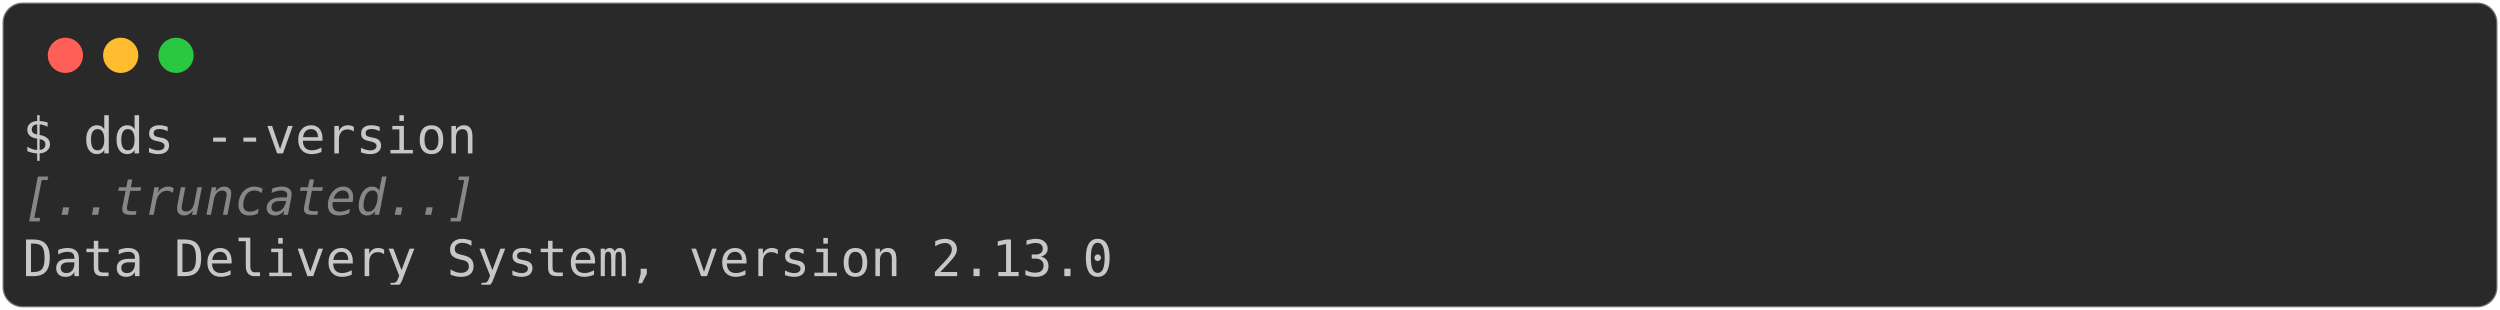
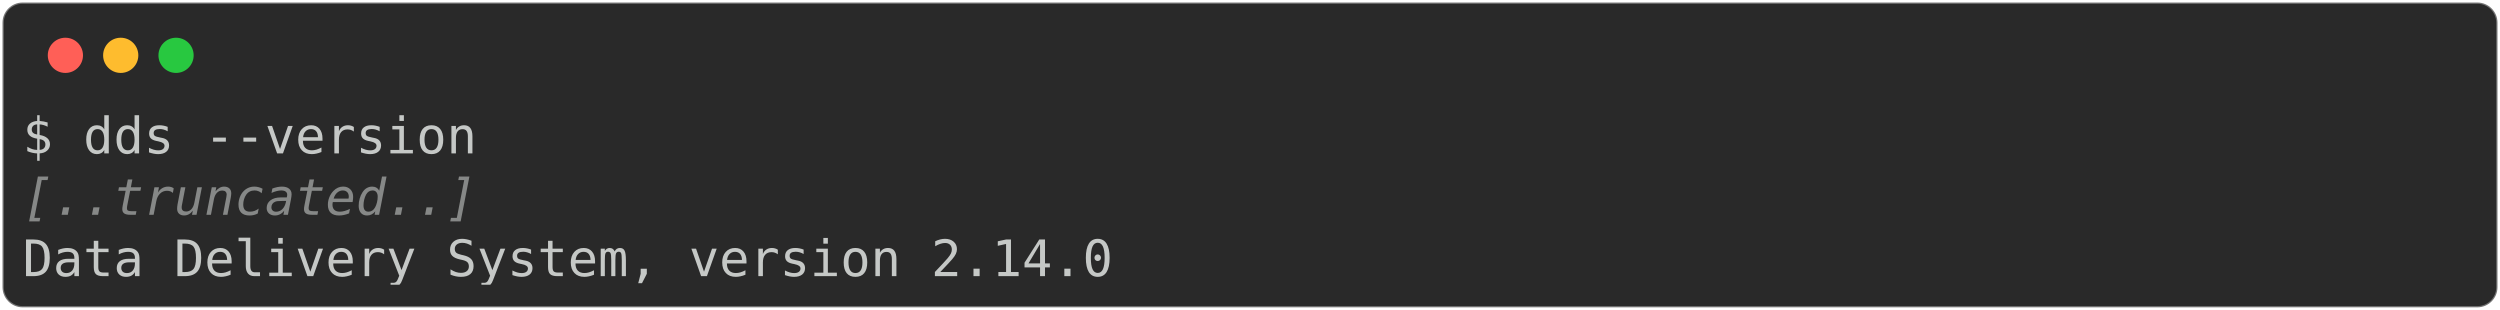
<svg xmlns="http://www.w3.org/2000/svg" class="rich-terminal" viewBox="0 0 994 123.2">
  <style>

    @font-face {
        font-family: "Fira Code";
        src: local("FiraCode-Regular"),
                url("https://cdnjs.cloudflare.com/ajax/libs/firacode/6.2.0/woff2/FiraCode-Regular.woff2") format("woff2"),
                url("https://cdnjs.cloudflare.com/ajax/libs/firacode/6.2.0/woff/FiraCode-Regular.woff") format("woff");
        font-style: normal;
        font-weight: 400;
    }
    @font-face {
        font-family: "Fira Code";
        src: local("FiraCode-Bold"),
                url("https://cdnjs.cloudflare.com/ajax/libs/firacode/6.2.0/woff2/FiraCode-Bold.woff2") format("woff2"),
                url("https://cdnjs.cloudflare.com/ajax/libs/firacode/6.2.0/woff/FiraCode-Bold.woff") format("woff");
        font-style: bold;
        font-weight: 700;
    }

-     .terminal-2443196351-matrix {
+     .terminal-2444376000-matrix {
        font-family: Fira Code, monospace;
        font-size: 20px;
        line-height: 24.4px;
        font-variant-east-asian: full-width;
    }

-     .terminal-2443196351-title {
+     .terminal-2444376000-title {
        font-size: 18px;
        font-weight: bold;
        font-family: arial;
    }

-     .terminal-2443196351-r1 { fill: #c5c8c6 }
- .terminal-2443196351-r2 { fill: #868887;font-style: italic; }
+     .terminal-2444376000-r1 { fill: #c5c8c6 }
+ .terminal-2444376000-r2 { fill: #868887;font-style: italic; }
    </style>
  <defs>
-     <clipPath id="terminal-2443196351-clip-terminal">
+     <clipPath id="terminal-2444376000-clip-terminal">
      <rect x="0" y="0" width="975.0" height="72.2" />
    </clipPath>
-     <clipPath id="terminal-2443196351-line-0">
+     <clipPath id="terminal-2444376000-line-0">
      <rect x="0" y="1.5" width="976" height="24.65" />
    </clipPath>
-     <clipPath id="terminal-2443196351-line-1">
+     <clipPath id="terminal-2444376000-line-1">
      <rect x="0" y="25.9" width="976" height="24.65" />
    </clipPath>
  </defs>
  <rect fill="#292929" stroke="rgba(255,255,255,0.35)" stroke-width="1" x="1" y="1" width="992" height="121.2" rx="8" />
  <g transform="translate(26,22)">
    <circle cx="0" cy="0" r="7" fill="#ff5f57" />
    <circle cx="22" cy="0" r="7" fill="#febc2e" />
    <circle cx="44" cy="0" r="7" fill="#28c840" />
  </g>
-   <g transform="translate(9, 41)" clip-path="url(#terminal-2443196351-clip-terminal)">
-     <g class="terminal-2443196351-matrix">
-       <text class="terminal-2443196351-r1" x="0" y="20" textLength="183" clip-path="url(#terminal-2443196351-line-0)">$ dds --version</text>
-       <text class="terminal-2443196351-r1" x="976" y="20" textLength="12.2" clip-path="url(#terminal-2443196351-line-0)">
+   <g transform="translate(9, 41)" clip-path="url(#terminal-2444376000-clip-terminal)">
+     <g class="terminal-2444376000-matrix">
+       <text class="terminal-2444376000-r1" x="0" y="20" textLength="183" clip-path="url(#terminal-2444376000-line-0)">$ dds --version</text>
+       <text class="terminal-2444376000-r1" x="976" y="20" textLength="12.2" clip-path="url(#terminal-2444376000-line-0)">
</text>
-       <text class="terminal-2443196351-r2" x="0" y="44.4" textLength="183" clip-path="url(#terminal-2443196351-line-1)">[..truncated..]</text>
-       <text class="terminal-2443196351-r1" x="976" y="44.4" textLength="12.2" clip-path="url(#terminal-2443196351-line-1)">
+       <text class="terminal-2444376000-r2" x="0" y="44.4" textLength="183" clip-path="url(#terminal-2444376000-line-1)">[..truncated..]</text>
+       <text class="terminal-2444376000-r1" x="976" y="44.4" textLength="12.2" clip-path="url(#terminal-2444376000-line-1)">
</text>
-       <text class="terminal-2443196351-r1" x="0" y="68.8" textLength="439.2" clip-path="url(#terminal-2443196351-line-2)">Data Delivery System, version 2.13.0</text>
-       <text class="terminal-2443196351-r1" x="976" y="68.8" textLength="12.2" clip-path="url(#terminal-2443196351-line-2)">
+       <text class="terminal-2444376000-r1" x="0" y="68.8" textLength="439.2" clip-path="url(#terminal-2444376000-line-2)">Data Delivery System, version 2.14.0</text>
+       <text class="terminal-2444376000-r1" x="976" y="68.8" textLength="12.2" clip-path="url(#terminal-2444376000-line-2)">
</text>
    </g>
  </g>
</svg>
